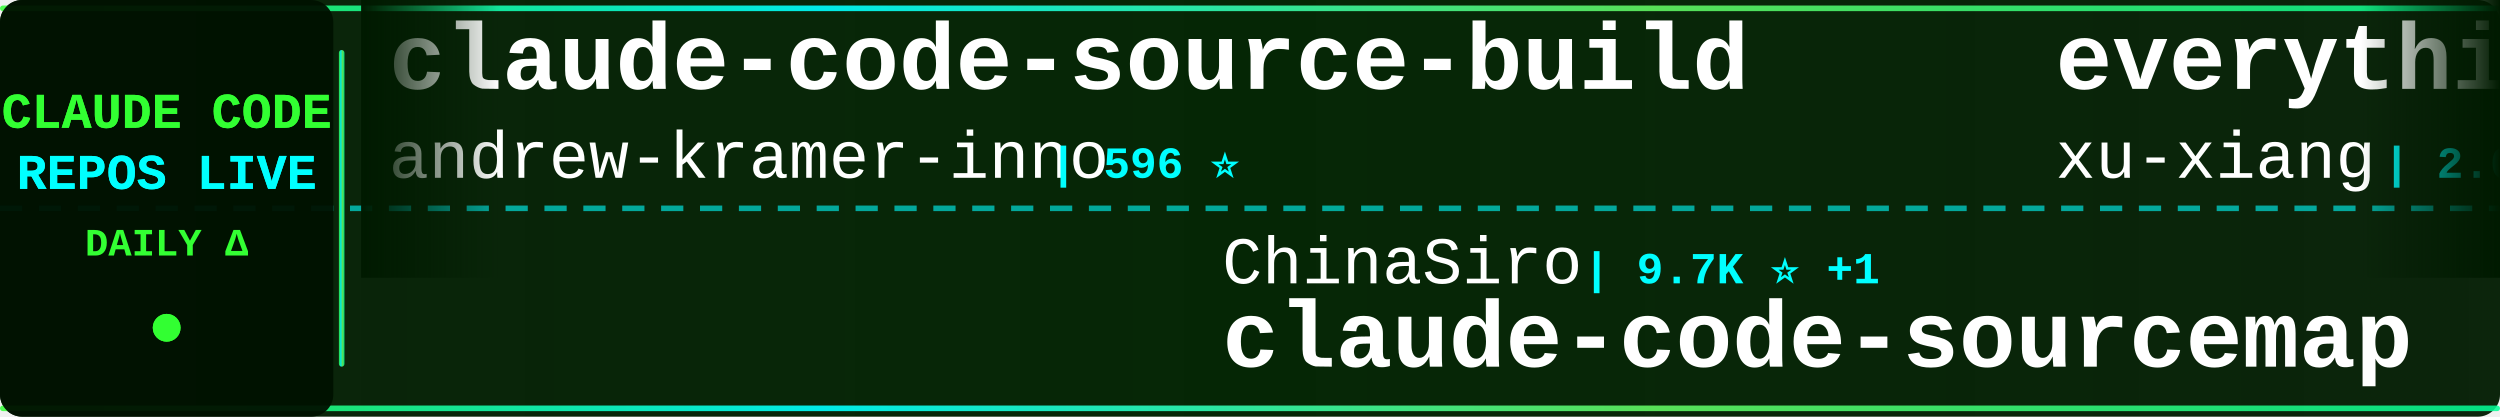
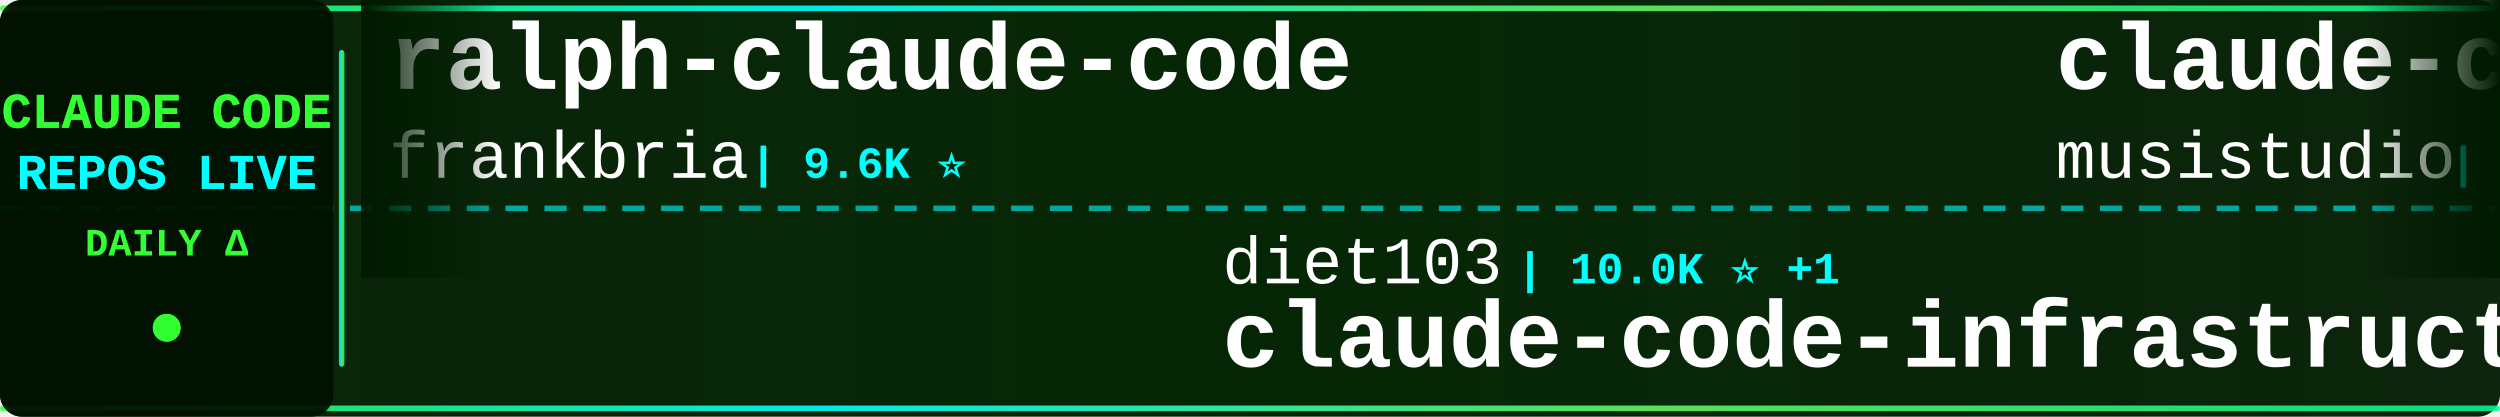
<svg xmlns="http://www.w3.org/2000/svg" width="900" height="150">
  <defs>
    <linearGradient id="tickerBg" x1="0%" y1="0%" x2="100%" y2="0%">
      <stop offset="0%" style="stop-color:#001a00;stop-opacity:0.95" />
      <stop offset="50%" style="stop-color:#002200;stop-opacity:0.98" />
      <stop offset="100%" style="stop-color:#001a00;stop-opacity:0.95" />
    </linearGradient>
    <linearGradient id="borderGrad" x1="0%" y1="0%" x2="100%" y2="0%">
      <stop offset="0%" style="stop-color:#33ff33;stop-opacity:0.85">
        <animate attributeName="stop-opacity" values="0.85;1;0.85" dur="2s" repeatCount="indefinite" />
      </stop>
      <stop offset="33%" style="stop-color:#00ffff;stop-opacity:0.9">
        <animate attributeName="stop-opacity" values="0.9;1;0.9" dur="2.2s" repeatCount="indefinite" />
      </stop>
      <stop offset="66%" style="stop-color:#66ff66;stop-opacity:0.85">
        <animate attributeName="stop-opacity" values="0.85;1;0.85" dur="1.8s" repeatCount="indefinite" />
      </stop>
      <stop offset="100%" style="stop-color:#00ff99;stop-opacity:0.85">
        <animate attributeName="stop-opacity" values="0.85;1;0.85" dur="2s" repeatCount="indefinite" />
      </stop>
    </linearGradient>
    <filter id="textGlow">
      <feGaussianBlur stdDeviation="0.1" result="coloredBlur" />
      <feMerge>
        <feMergeNode in="coloredBlur" />
        <feMergeNode in="SourceGraphic" />
      </feMerge>
    </filter>
    <filter id="metricGlow">
      <feGaussianBlur stdDeviation="0.2" result="coloredBlur" />
      <feMerge>
        <feMergeNode in="coloredBlur" />
        <feMergeNode in="SourceGraphic" />
      </feMerge>
    </filter>
    <linearGradient id="leftFade" x1="0%" y1="0%" x2="100%" y2="0%">
      <stop offset="0%" style="stop-color:#001a00;stop-opacity:1" />
      <stop offset="100%" style="stop-color:#001a00;stop-opacity:0" />
    </linearGradient>
    <linearGradient id="rightFade" x1="0%" y1="0%" x2="100%" y2="0%">
      <stop offset="0%" style="stop-color:#001a00;stop-opacity:0" />
      <stop offset="100%" style="stop-color:#001a00;stop-opacity:1" />
    </linearGradient>
  </defs>
  <rect width="900" height="150" fill="url(#tickerBg)" rx="8" />
  <rect x="0" y="2" width="900" height="2" fill="url(#borderGrad)" rx="1" />
  <rect x="0" y="146" width="900" height="2" fill="url(#borderGrad)" rx="1" />
  <line x1="0" y1="75" x2="900" y2="75" stroke="#00ffff" stroke-width="2" stroke-dasharray="8 6" opacity="0.6" />
  <rect x="0" y="0" width="120" height="150" fill="#001100" opacity="0.95" rx="8" />
  <text x="60" y="46" font-family="'Courier New', monospace" font-size="18" font-weight="bold" fill="#33ff33" text-anchor="middle" filter="url(#textGlow)">
    CLAUDE CODE
  </text>
  <text x="60" y="68" font-family="'Courier New', monospace" font-size="18" font-weight="bold" fill="#00ffff" text-anchor="middle" filter="url(#textGlow)">
    REPOS LIVE
  </text>
  <text x="60" y="92" font-family="'Courier New', monospace" font-size="14" font-weight="bold" fill="#33ff33" text-anchor="middle">
    DAILY Δ
  </text>
  <circle cx="60" cy="118" r="5" fill="#33ff33" filter="url(#metricGlow)">
    <animate attributeName="r" values="4;6;4" dur="1.5s" repeatCount="indefinite" />
    <animate attributeName="opacity" values="0.6;1;0.6" dur="1.5s" repeatCount="indefinite" />
  </circle>
  <rect x="122" y="18" width="2" height="114" fill="url(#borderGrad)" rx="1" />
  <clipPath id="tickerClip">
    <rect x="130" y="0" width="770" height="150" />
  </clipPath>
  <g clip-path="url(#tickerClip)">
    <g id="tickerItems">
      <animateTransform attributeName="transform" attributeType="XML" type="translate" from="0 0" to="-3000 0" dur="54s" repeatCount="indefinite" />
      <g transform="translate(0, 0)">
-         <text x="140" y="32" font-family="'Courier New', monospace" font-size="34" font-weight="bold" fill="#ffffff">claude-code-source-build</text>
-         <text x="140" y="64" font-family="'Courier New', monospace" font-size="24" font-weight="normal" fill="#ffffff" opacity="1.0">andrew-kramer-inno</text>
-         <text x="378" y="64" font-family="'Courier New', monospace" font-size="16" font-weight="bold" fill="#00ffff"> | 596 ⭐</text>
+         <text x="140" y="32" font-family="'Courier New', monospace" font-size="34" font-weight="bold" fill="#ffffff">ralph-claude-code</text>
+         <text x="140" y="64" font-family="'Courier New', monospace" font-size="24" font-weight="normal" fill="#ffffff" opacity="1.0">frankbria</text>
+         <text x="270" y="64" font-family="'Courier New', monospace" font-size="16" font-weight="bold" fill="#00ffff"> | 9.6K ⭐</text>
      </g>
      <g transform="translate(300, 0)">
-         <text x="140" y="102" font-family="'Courier New', monospace" font-size="24" font-weight="normal" fill="#ffffff" opacity="1.0">ChinaSiro</text>
-         <text x="270" y="102" font-family="'Courier New', monospace" font-size="16" font-weight="bold" fill="#00ffff"> | 9.7K ⭐ +1</text>
-         <text x="140" y="132" font-family="'Courier New', monospace" font-size="34" font-weight="bold" fill="#ffffff">claude-code-sourcemap</text>
+         <text x="140" y="102" font-family="'Courier New', monospace" font-size="24" font-weight="normal" fill="#ffffff" opacity="1.0">diet103</text>
+         <text x="246" y="102" font-family="'Courier New', monospace" font-size="16" font-weight="bold" fill="#00ffff"> | 10.0K ⭐ +1</text>
+         <text x="140" y="132" font-family="'Courier New', monospace" font-size="34" font-weight="bold" fill="#ffffff">claude-code-infrastructu...</text>
      </g>
      <g transform="translate(600, 0)">
-         <text x="140" y="32" font-family="'Courier New', monospace" font-size="34" font-weight="bold" fill="#ffffff">everything-claude-code-z...</text>
-         <text x="140" y="64" font-family="'Courier New', monospace" font-size="24" font-weight="normal" fill="#ffffff" opacity="1.0">xu-xiang</text>
-         <text x="258" y="64" font-family="'Courier New', monospace" font-size="16" font-weight="bold" fill="#00ffff"> | 2.0K ⭐</text>
+         <text x="140" y="32" font-family="'Courier New', monospace" font-size="34" font-weight="bold" fill="#ffffff">claude-code-router</text>
+         <text x="140" y="64" font-family="'Courier New', monospace" font-size="24" font-weight="normal" fill="#ffffff" opacity="1.0">musistudio</text>
+         <text x="282" y="64" font-family="'Courier New', monospace" font-size="16" font-weight="bold" fill="#00ffff"> | 37.3K ⭐ +4</text>
      </g>
      <g transform="translate(900, 0)">
-         <text x="140" y="102" font-family="'Courier New', monospace" font-size="24" font-weight="normal" fill="#ffffff" opacity="1.0">Donchitos</text>
-         <text x="270" y="102" font-family="'Courier New', monospace" font-size="16" font-weight="bold" fill="#00ffff"> | 25.3K ⭐ +4</text>
-         <text x="140" y="132" font-family="'Courier New', monospace" font-size="34" font-weight="bold" fill="#ffffff">Claude-Code-Game-Studios</text>
+         <text x="140" y="102" font-family="'Courier New', monospace" font-size="24" font-weight="normal" fill="#ffffff" opacity="1.0">Maciek-roboblog</text>
+         <text x="342" y="102" font-family="'Courier New', monospace" font-size="16" font-weight="bold" fill="#00ffff"> | 8.7K ⭐</text>
+         <text x="140" y="132" font-family="'Courier New', monospace" font-size="34" font-weight="bold" fill="#ffffff">Claude-Code-Usage-Monito...</text>
      </g>
      <g transform="translate(1200, 0)">
-         <text x="140" y="32" font-family="'Courier New', monospace" font-size="34" font-weight="bold" fill="#ffffff">claude-code-spec-workflo...</text>
-         <text x="140" y="64" font-family="'Courier New', monospace" font-size="24" font-weight="normal" fill="#ffffff" opacity="1.0">Pimzino</text>
-         <text x="246" y="64" font-family="'Courier New', monospace" font-size="16" font-weight="bold" fill="#00ffff"> | 3.9K ⭐</text>
+         <text x="140" y="32" font-family="'Courier New', monospace" font-size="34" font-weight="bold" fill="#ffffff">Dive-into-Claude-Code</text>
+         <text x="140" y="64" font-family="'Courier New', monospace" font-size="24" font-weight="normal" fill="#ffffff" opacity="1.0">VILA-Lab</text>
+         <text x="258" y="64" font-family="'Courier New', monospace" font-size="16" font-weight="bold" fill="#00ffff"> | 2.1K ⭐</text>
      </g>
      <g transform="translate(1500, 0)">
-         <text x="140" y="102" font-family="'Courier New', monospace" font-size="24" font-weight="normal" fill="#ffffff" opacity="1.0">OrcaWhisper</text>
-         <text x="294" y="102" font-family="'Courier New', monospace" font-size="16" font-weight="bold" fill="#00ffff"> | 99 ⭐</text>
-         <text x="140" y="132" font-family="'Courier New', monospace" font-size="34" font-weight="bold" fill="#ffffff">Claude-Code</text>
+         <text x="140" y="102" font-family="'Courier New', monospace" font-size="24" font-weight="normal" fill="#ffffff" opacity="1.0">anthropics</text>
+         <text x="282" y="102" font-family="'Courier New', monospace" font-size="16" font-weight="bold" fill="#00ffff"> | 8.9K ⭐ +3</text>
+         <text x="140" y="132" font-family="'Courier New', monospace" font-size="34" font-weight="bold" fill="#ffffff">claude-code-action</text>
      </g>
      <g transform="translate(1800, 0)">
+         <text x="140" y="32" font-family="'Courier New', monospace" font-size="34" font-weight="bold" fill="#ffffff">free-claude-code</text>
+         <text x="140" y="64" font-family="'Courier New', monospace" font-size="24" font-weight="normal" fill="#ffffff" opacity="1.0">Alishahryar1</text>
+         <text x="306" y="64" font-family="'Courier New', monospace" font-size="16" font-weight="bold" fill="#00ffff"> | 55.5K ⭐ +17</text>
+       </g>
+       <g transform="translate(2100, 0)">
+         <text x="140" y="102" font-family="'Courier New', monospace" font-size="24" font-weight="normal" fill="#ffffff" opacity="1.0">krusemediallc</text>
+         <text x="318" y="102" font-family="'Courier New', monospace" font-size="16" font-weight="bold" fill="#00ffff"> | 1.5K ⭐ +1</text>
+         <text x="140" y="132" font-family="'Courier New', monospace" font-size="34" font-weight="bold" fill="#ffffff">arcads-claude-code</text>
+       </g>
+       <g transform="translate(2400, 0)">
+         <text x="140" y="32" font-family="'Courier New', monospace" font-size="34" font-weight="bold" fill="#ffffff">claude-code-from-source</text>
+         <text x="140" y="64" font-family="'Courier New', monospace" font-size="24" font-weight="normal" fill="#ffffff" opacity="1.0">alejandrobalderas</text>
+         <text x="366" y="64" font-family="'Courier New', monospace" font-size="16" font-weight="bold" fill="#00ffff"> | 2.8K ⭐ +1</text>
+       </g>
+       <g transform="translate(2700, 0)">
+         <text x="140" y="102" font-family="'Courier New', monospace" font-size="24" font-weight="normal" fill="#ffffff" opacity="1.0">wanshuiyin</text>
+         <text x="282" y="102" font-family="'Courier New', monospace" font-size="16" font-weight="bold" fill="#00ffff"> | 16.4K ⭐ +12</text>
+         <text x="140" y="132" font-family="'Courier New', monospace" font-size="34" font-weight="bold" fill="#ffffff">Auto-claude-code-researc...</text>
+       </g>
+       <g transform="translate(3000, 0)">
+         <text x="140" y="32" font-family="'Courier New', monospace" font-size="34" font-weight="bold" fill="#ffffff">ralph-claude-code</text>
+         <text x="140" y="64" font-family="'Courier New', monospace" font-size="24" font-weight="normal" fill="#ffffff" opacity="1.0">frankbria</text>
+         <text x="270" y="64" font-family="'Courier New', monospace" font-size="16" font-weight="bold" fill="#00ffff"> | 9.6K ⭐</text>
+       </g>
+       <g transform="translate(3300, 0)">
+         <text x="140" y="102" font-family="'Courier New', monospace" font-size="24" font-weight="normal" fill="#ffffff" opacity="1.0">diet103</text>
+         <text x="246" y="102" font-family="'Courier New', monospace" font-size="16" font-weight="bold" fill="#00ffff"> | 10.0K ⭐ +1</text>
+         <text x="140" y="132" font-family="'Courier New', monospace" font-size="34" font-weight="bold" fill="#ffffff">claude-code-infrastructu...</text>
+       </g>
+       <g transform="translate(3600, 0)">
        <text x="140" y="32" font-family="'Courier New', monospace" font-size="34" font-weight="bold" fill="#ffffff">claude-code-router</text>
        <text x="140" y="64" font-family="'Courier New', monospace" font-size="24" font-weight="normal" fill="#ffffff" opacity="1.0">musistudio</text>
-         <text x="282" y="64" font-family="'Courier New', monospace" font-size="16" font-weight="bold" fill="#00ffff"> | 37.3K ⭐</text>
-       </g>
-       <g transform="translate(2100, 0)">
-         <text x="140" y="102" font-family="'Courier New', monospace" font-size="24" font-weight="normal" fill="#ffffff" opacity="1.0">repowise-dev</text>
-         <text x="306" y="102" font-family="'Courier New', monospace" font-size="16" font-weight="bold" fill="#00ffff"> | 1.2K ⭐</text>
-         <text x="140" y="132" font-family="'Courier New', monospace" font-size="34" font-weight="bold" fill="#ffffff">claude-code-prompts</text>
-       </g>
-       <g transform="translate(2400, 0)">
-         <text x="140" y="32" font-family="'Courier New', monospace" font-size="34" font-weight="bold" fill="#ffffff">claude-code-infrastructu...</text>
-         <text x="140" y="64" font-family="'Courier New', monospace" font-size="24" font-weight="normal" fill="#ffffff" opacity="1.0">diet103</text>
-         <text x="246" y="64" font-family="'Courier New', monospace" font-size="16" font-weight="bold" fill="#00ffff"> | 10.0K ⭐</text>
-       </g>
-       <g transform="translate(2700, 0)">
-         <text x="140" y="102" font-family="'Courier New', monospace" font-size="24" font-weight="normal" fill="#ffffff" opacity="1.0">digitalsamba</text>
-         <text x="306" y="102" font-family="'Courier New', monospace" font-size="16" font-weight="bold" fill="#00ffff"> | 2.1K ⭐</text>
-         <text x="140" y="132" font-family="'Courier New', monospace" font-size="34" font-weight="bold" fill="#ffffff">claude-code-video-toolki...</text>
-       </g>
-       <g transform="translate(3000, 0)">
-         <text x="140" y="32" font-family="'Courier New', monospace" font-size="34" font-weight="bold" fill="#ffffff">claude-code-source-build</text>
-         <text x="140" y="64" font-family="'Courier New', monospace" font-size="24" font-weight="normal" fill="#ffffff" opacity="1.0">andrew-kramer-inno</text>
-         <text x="378" y="64" font-family="'Courier New', monospace" font-size="16" font-weight="bold" fill="#00ffff"> | 596 ⭐</text>
-       </g>
-       <g transform="translate(3300, 0)">
-         <text x="140" y="102" font-family="'Courier New', monospace" font-size="24" font-weight="normal" fill="#ffffff" opacity="1.0">ChinaSiro</text>
-         <text x="270" y="102" font-family="'Courier New', monospace" font-size="16" font-weight="bold" fill="#00ffff"> | 9.7K ⭐ +1</text>
-         <text x="140" y="132" font-family="'Courier New', monospace" font-size="34" font-weight="bold" fill="#ffffff">claude-code-sourcemap</text>
-       </g>
-       <g transform="translate(3600, 0)">
-         <text x="140" y="32" font-family="'Courier New', monospace" font-size="34" font-weight="bold" fill="#ffffff">everything-claude-code-z...</text>
-         <text x="140" y="64" font-family="'Courier New', monospace" font-size="24" font-weight="normal" fill="#ffffff" opacity="1.0">xu-xiang</text>
-         <text x="258" y="64" font-family="'Courier New', monospace" font-size="16" font-weight="bold" fill="#00ffff"> | 2.0K ⭐</text>
+         <text x="282" y="64" font-family="'Courier New', monospace" font-size="16" font-weight="bold" fill="#00ffff"> | 37.3K ⭐ +4</text>
      </g>
      <g transform="translate(3900, 0)">
-         <text x="140" y="102" font-family="'Courier New', monospace" font-size="24" font-weight="normal" fill="#ffffff" opacity="1.0">Donchitos</text>
-         <text x="270" y="102" font-family="'Courier New', monospace" font-size="16" font-weight="bold" fill="#00ffff"> | 25.3K ⭐ +4</text>
-         <text x="140" y="132" font-family="'Courier New', monospace" font-size="34" font-weight="bold" fill="#ffffff">Claude-Code-Game-Studios</text>
+         <text x="140" y="102" font-family="'Courier New', monospace" font-size="24" font-weight="normal" fill="#ffffff" opacity="1.0">Maciek-roboblog</text>
+         <text x="342" y="102" font-family="'Courier New', monospace" font-size="16" font-weight="bold" fill="#00ffff"> | 8.7K ⭐</text>
+         <text x="140" y="132" font-family="'Courier New', monospace" font-size="34" font-weight="bold" fill="#ffffff">Claude-Code-Usage-Monito...</text>
      </g>
    </g>
  </g>
  <rect x="130" y="0" width="50" height="100" fill="url(#leftFade)" />
  <rect x="850" y="0" width="50" height="100" fill="url(#rightFade)" />
</svg>
